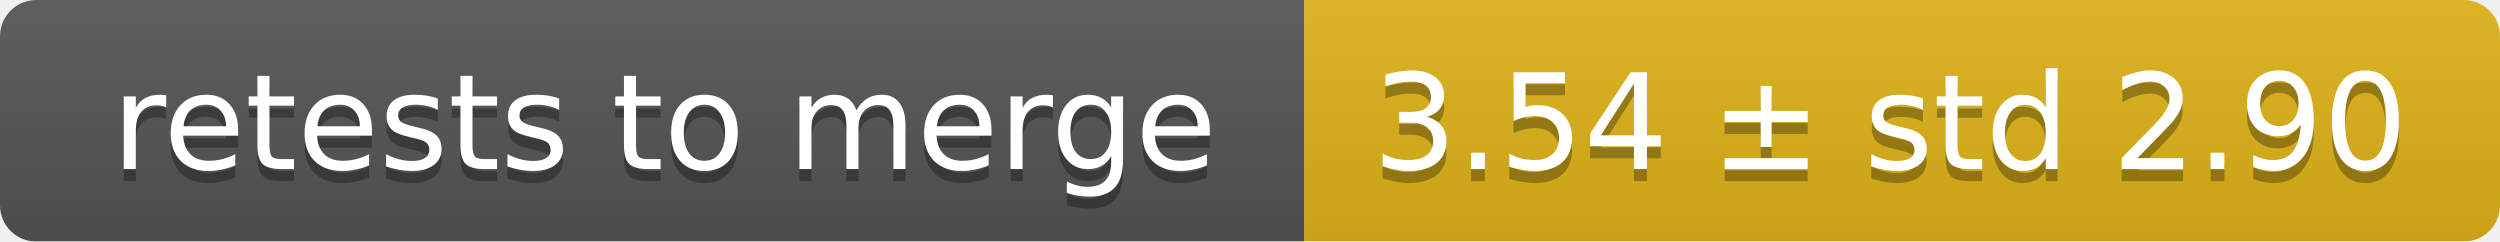
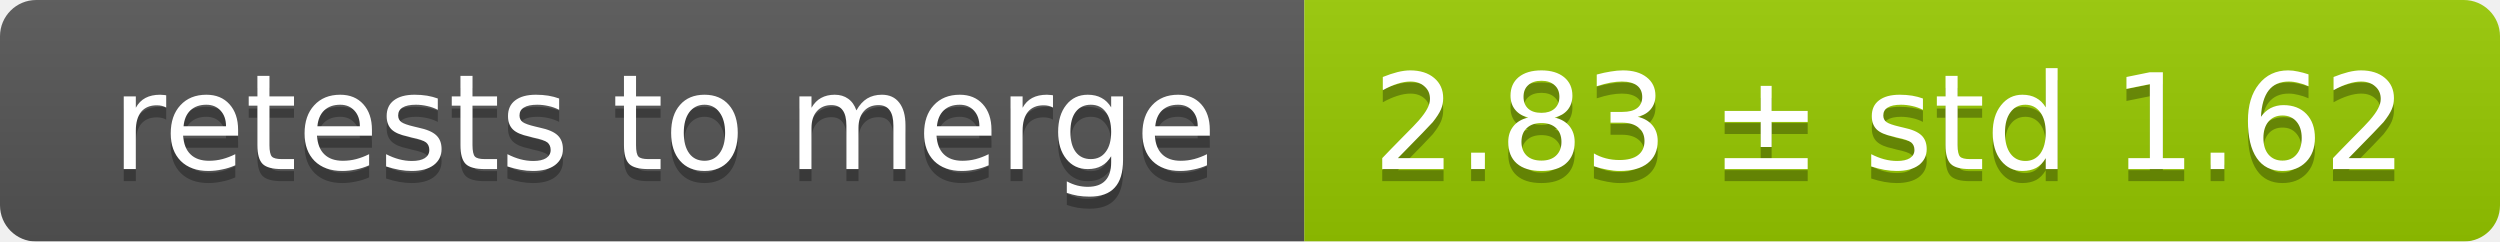
<svg xmlns="http://www.w3.org/2000/svg" width="207" height="20">
  <linearGradient id="smooth" x2="0" y2="100%">
    <stop offset="0" stop-color="#bbb" stop-opacity=".1" />
    <stop offset="1" stop-opacity=".1" />
  </linearGradient>
  <mask id="round">
    <rect width="207" height="20" rx="3" fill="#fff" />
  </mask>
  <g mask="url(#round)">
    <rect width="108" height="20" fill="#555" />
-     <rect x="108" width="99" height="20" fill="#dfb317" />
+     <rect x="108" width="99" height="20" fill="#97ca00" />
    <rect width="207" height="20" fill="url(#smooth)" />
  </g>
  <g fill="#fff" text-anchor="middle" font-family="DejaVu Sans,Verdana,Geneva,sans-serif" font-size="11">
    <text x="55" y="15" fill="#010101" fill-opacity=".3">retests to merge</text>
    <text x="55" y="14">retests to merge</text>
-     <text x="156.5" y="15" fill="#010101" fill-opacity=".3">3.54 ± std 2.90</text>
-     <text x="156.5" y="14">3.54 ± std 2.90</text>
+     <text x="156.5" y="15" fill="#010101" fill-opacity=".3">2.83 ± std 1.62</text>
+     <text x="156.5" y="14">2.83 ± std 1.62</text>
  </g>
</svg>
